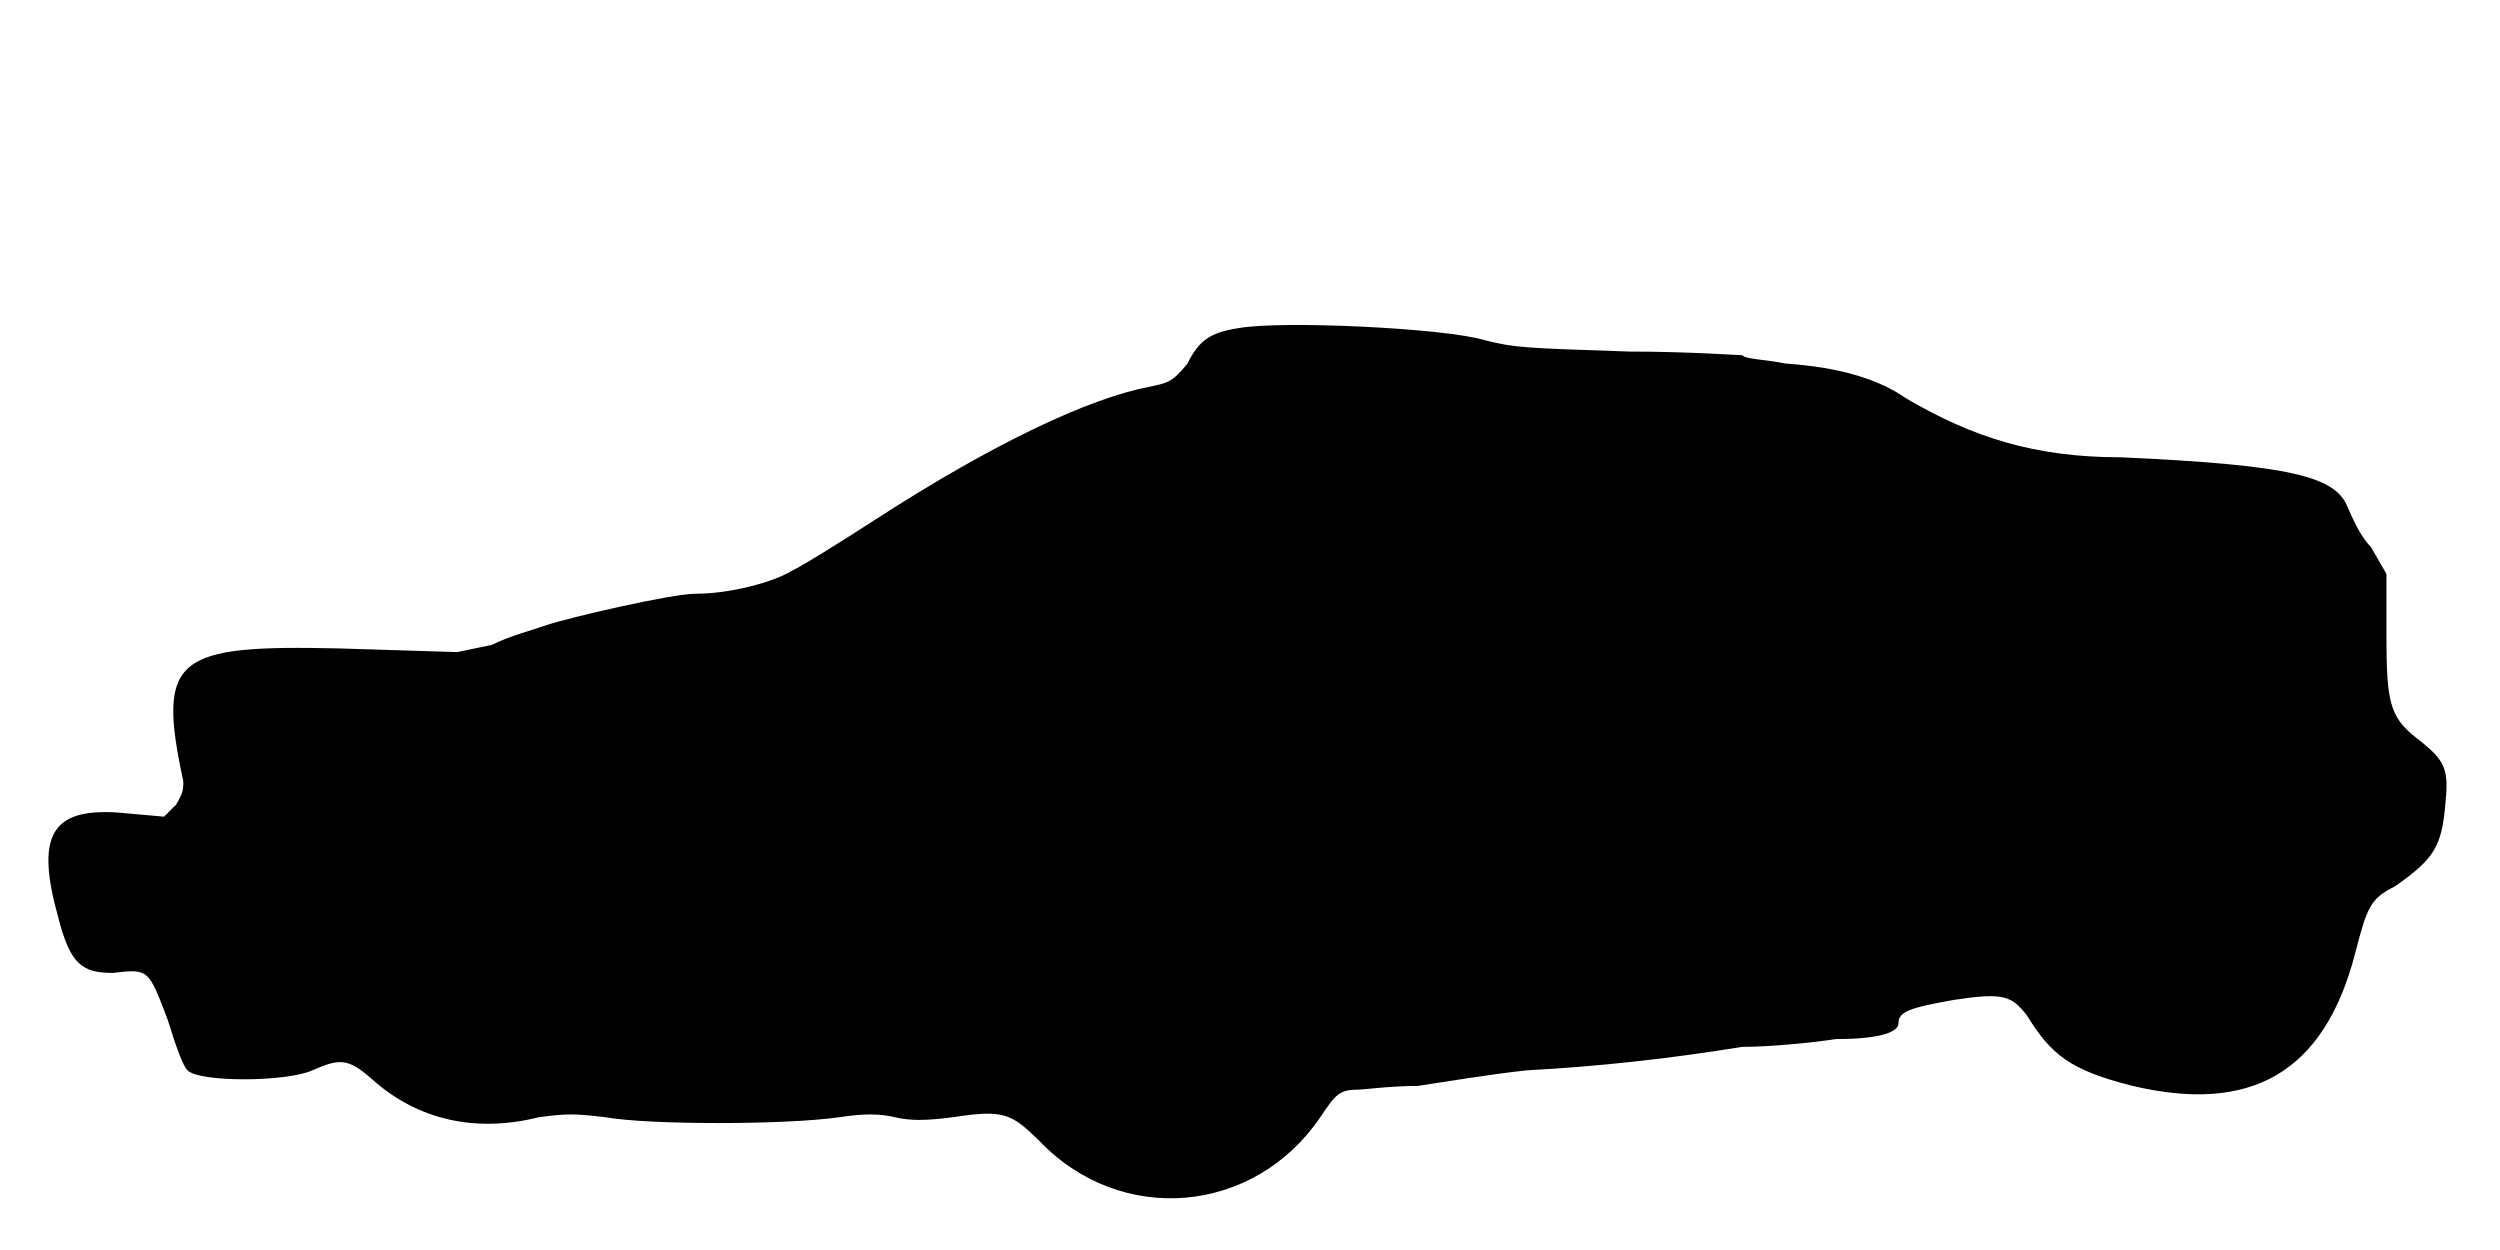
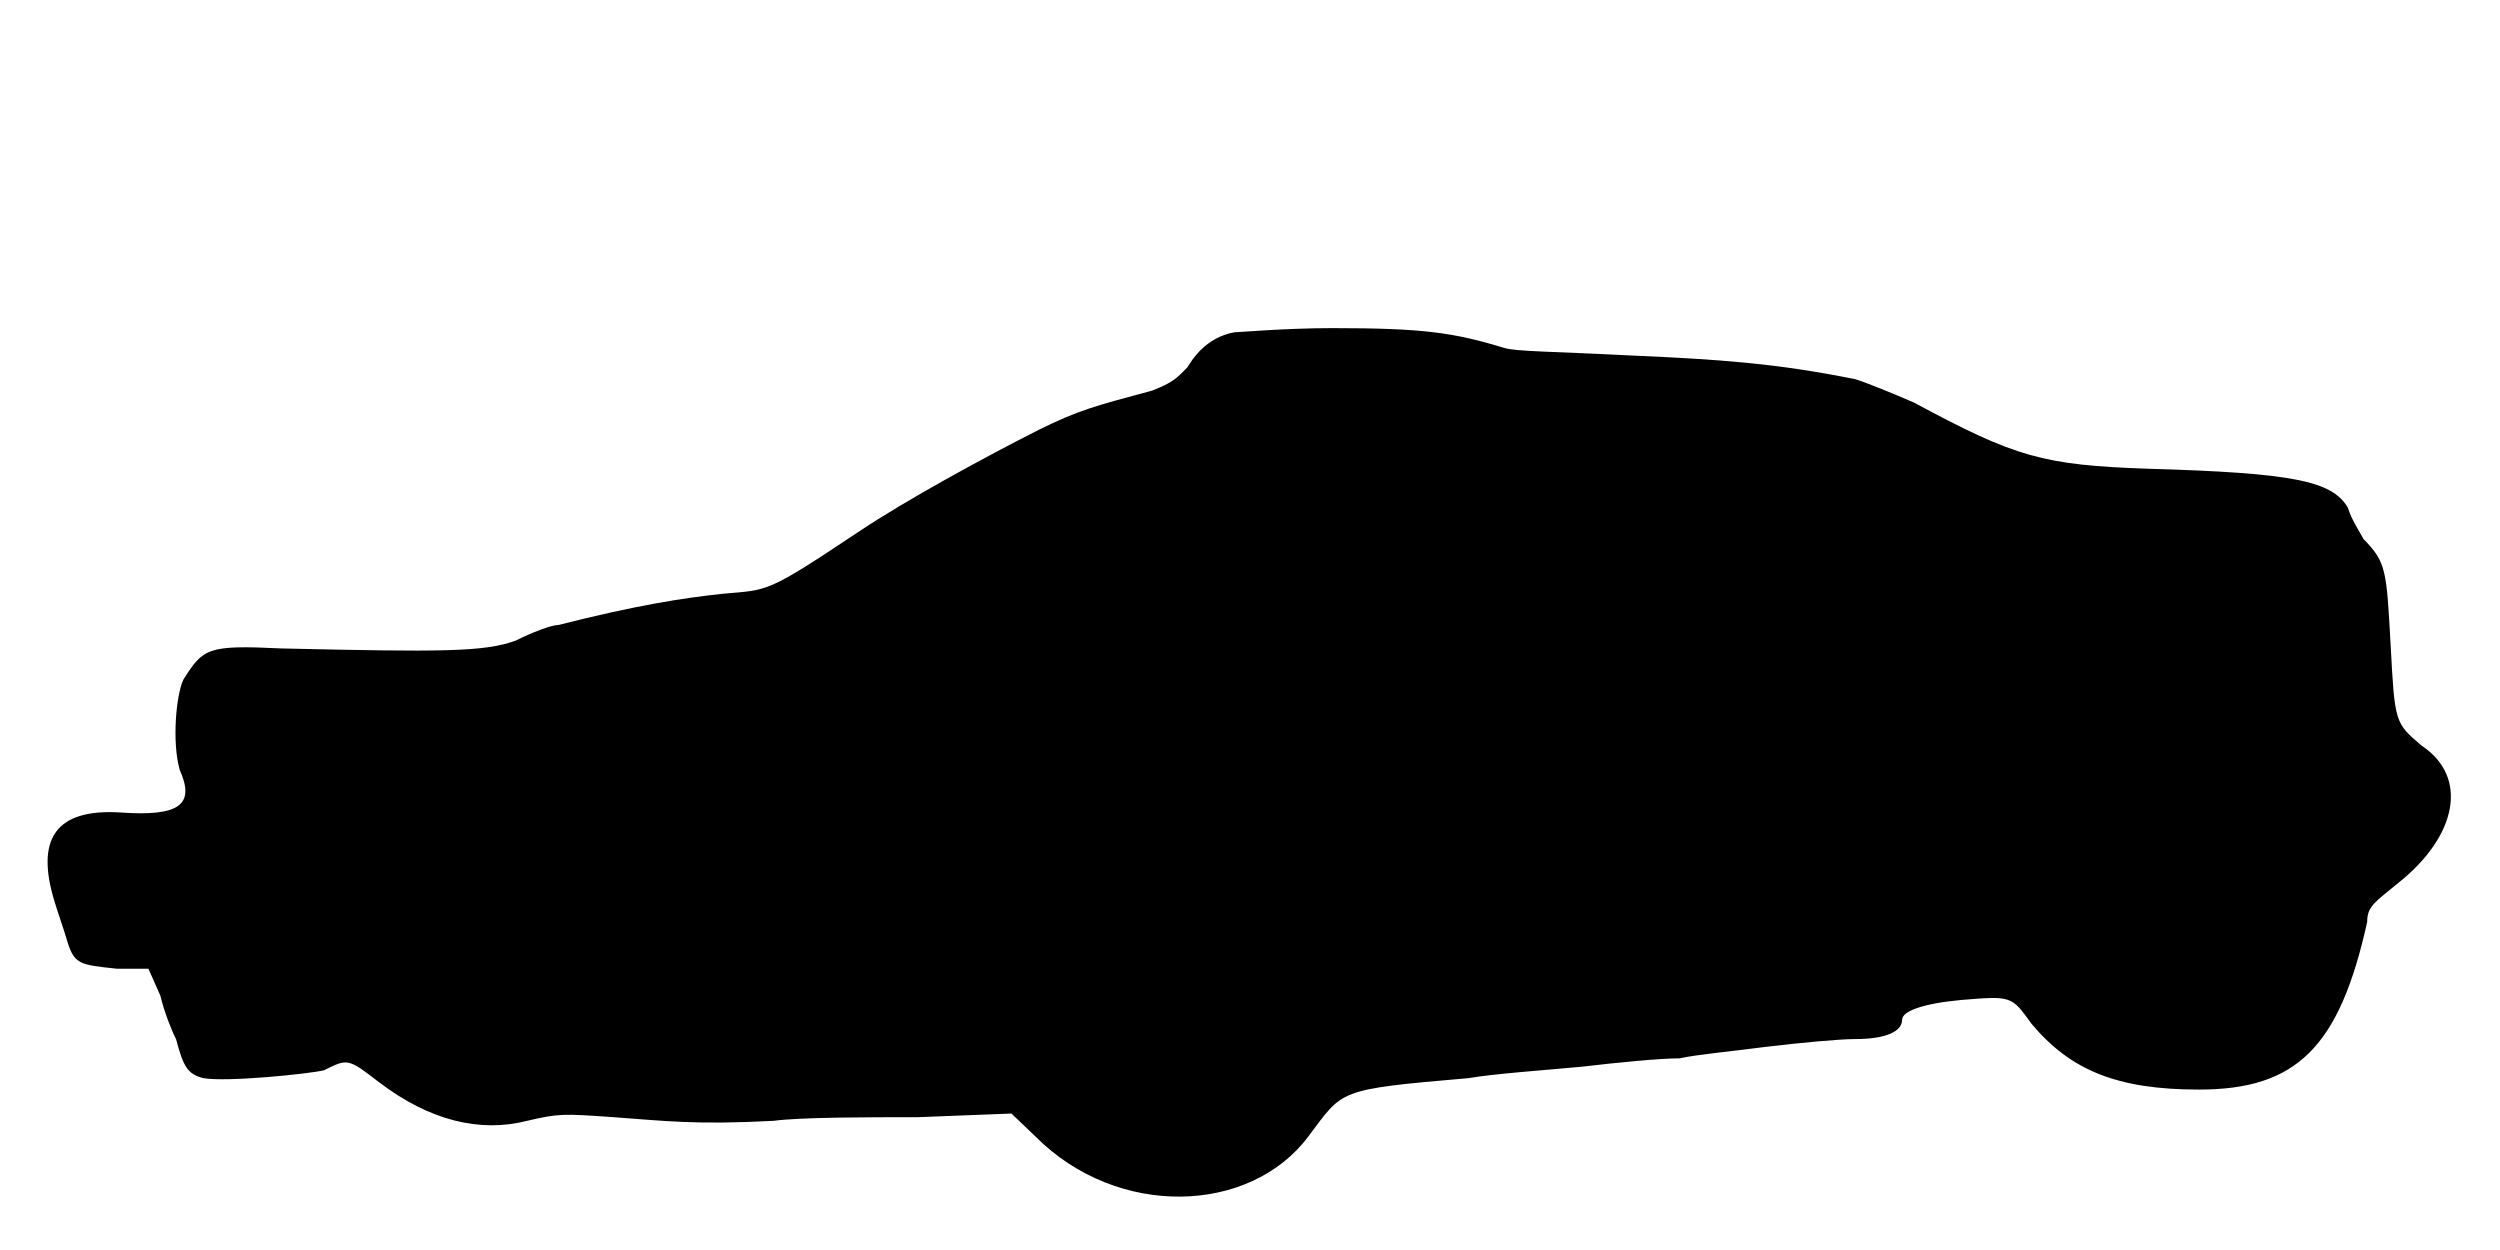
<svg xmlns="http://www.w3.org/2000/svg" viewBox="0 0 48 24">
-   <path d="M23.78 6.3c-.53.08-.76.23-.98.68-.3.37-.38.37-.75.45-1.13.22-2.93 1.05-5.25 2.55-.68.44-1.42.9-1.58.97-.37.23-1.2.45-1.87.45-.45 0-2.4.45-2.85.6-.22.08-.75.22-1.05.38l-.67.14-2.26-.07c-3.14-.07-3.52.15-3 2.55 0 .15 0 .22-.14.45l-.23.23-.9-.08c-1.27-.08-1.57.45-1.13 2.02.23.9.46 1.06 1.05 1.06.68-.08.68-.08 1.05.9.16.52.3.9.38.97.22.23 1.88.23 2.4 0 .52-.23.68-.23 1.12.15.9.82 2.03 1.05 3.23.75.53-.07.67-.07 1.27 0 .83.15 3.46.15 4.5 0 .46-.07.76-.07 1.06 0 .29.07.59.07 1.12 0 .97-.15 1.12-.07 1.65.45 1.57 1.65 4.13 1.42 5.4-.45.3-.45.37-.53.75-.53.08 0 .6-.07 1.12-.07.46-.07 1.43-.23 2.1-.3 1.35-.07 2.78-.23 4.13-.45.53 0 1.35-.08 1.8-.15.9 0 1.2-.15 1.2-.3 0-.23.22-.3 1.05-.45.98-.15 1.12-.08 1.42.3.46.75.83 1.05 2.03 1.35 2.25.53 3.67-.23 4.27-2.55.23-.9.3-1.05.76-1.28.74-.52.9-.75.97-1.57.07-.67 0-.83-.45-1.2-.6-.45-.68-.67-.68-2.03l0-1.2-.3-.52c-.22-.22-.37-.6-.44-.75-.23-.6-1.06-.82-4.36-.97-1.65 0-2.84-.38-4.12-1.13-.53-.37-1.28-.6-2.32-.67-.38-.08-.76-.08-.83-.16-.07 0-1.05-.07-2.17-.07-2.03-.07-2.18-.07-2.78-.22-.75-.23-3.9-.38-4.72-.23z" />
+   <path d="M23.7 6.38c-.38.07-.68.3-.9.67-.22.23-.3.3-.68.45-1.12.3-1.42.38-2.17.75-1.05.53-2.55 1.35-3.45 1.95-1.8 1.2-1.73 1.12-2.62 1.2-.76.08-1.66.22-3.16.6-.14 0-.52.15-.82.3-.6.22-1.42.22-4.5.15-1.43-.07-1.5 0-1.88.6-.14.3-.22 1.2-.07 1.73.3.67 0 .9-1.13.82-1.27-.08-1.64.52-1.27 1.72.07.23.15.45.22.68.15.52.23.52.98.6l.6 0 .23.52c.07.3.22.68.3.83.14.53.22.67.52.75.45.08 2.02-.08 2.32-.15.46-.23.46-.23 1.06.23.97.74 1.94.97 2.84.74.6-.14.68-.14 1.66-.07.97.07 1.57.15 3.07.07.53-.07 1.8-.07 2.77-.07l1.8-.07.46.44c1.57 1.58 4.12 1.5 5.24 0 .68-.9.53-.9 3.08-1.12.45-.08 1.42-.15 2.18-.22.67-.08 1.5-.16 1.87-.16.3-.07 1.05-.14 1.65-.22.67-.08 1.42-.15 1.72-.15.6 0 .9-.15.9-.37 0-.16.38-.31 1.13-.38.97-.08.97-.08 1.35.45.75.9 1.65 1.27 3.22 1.27 1.88 0 2.7-.82 3.23-3.22 0-.3.15-.38.6-.75 1.13-.9 1.35-2.03.45-2.63-.52-.44-.52-.44-.6-1.94-.08-1.43-.08-1.58-.52-2.03-.08-.15-.23-.37-.3-.6-.3-.52-1.06-.67-3.83-.75-2.03-.07-2.55-.22-4.5-1.27-.37-.16-.9-.38-1.13-.45-1.5-.3-2.55-.38-4.42-.46-1.35-.07-2.1-.07-2.32-.14-.98-.3-1.58-.38-3.3-.38-.9 0-1.8.08-1.88.08z" />
</svg>
